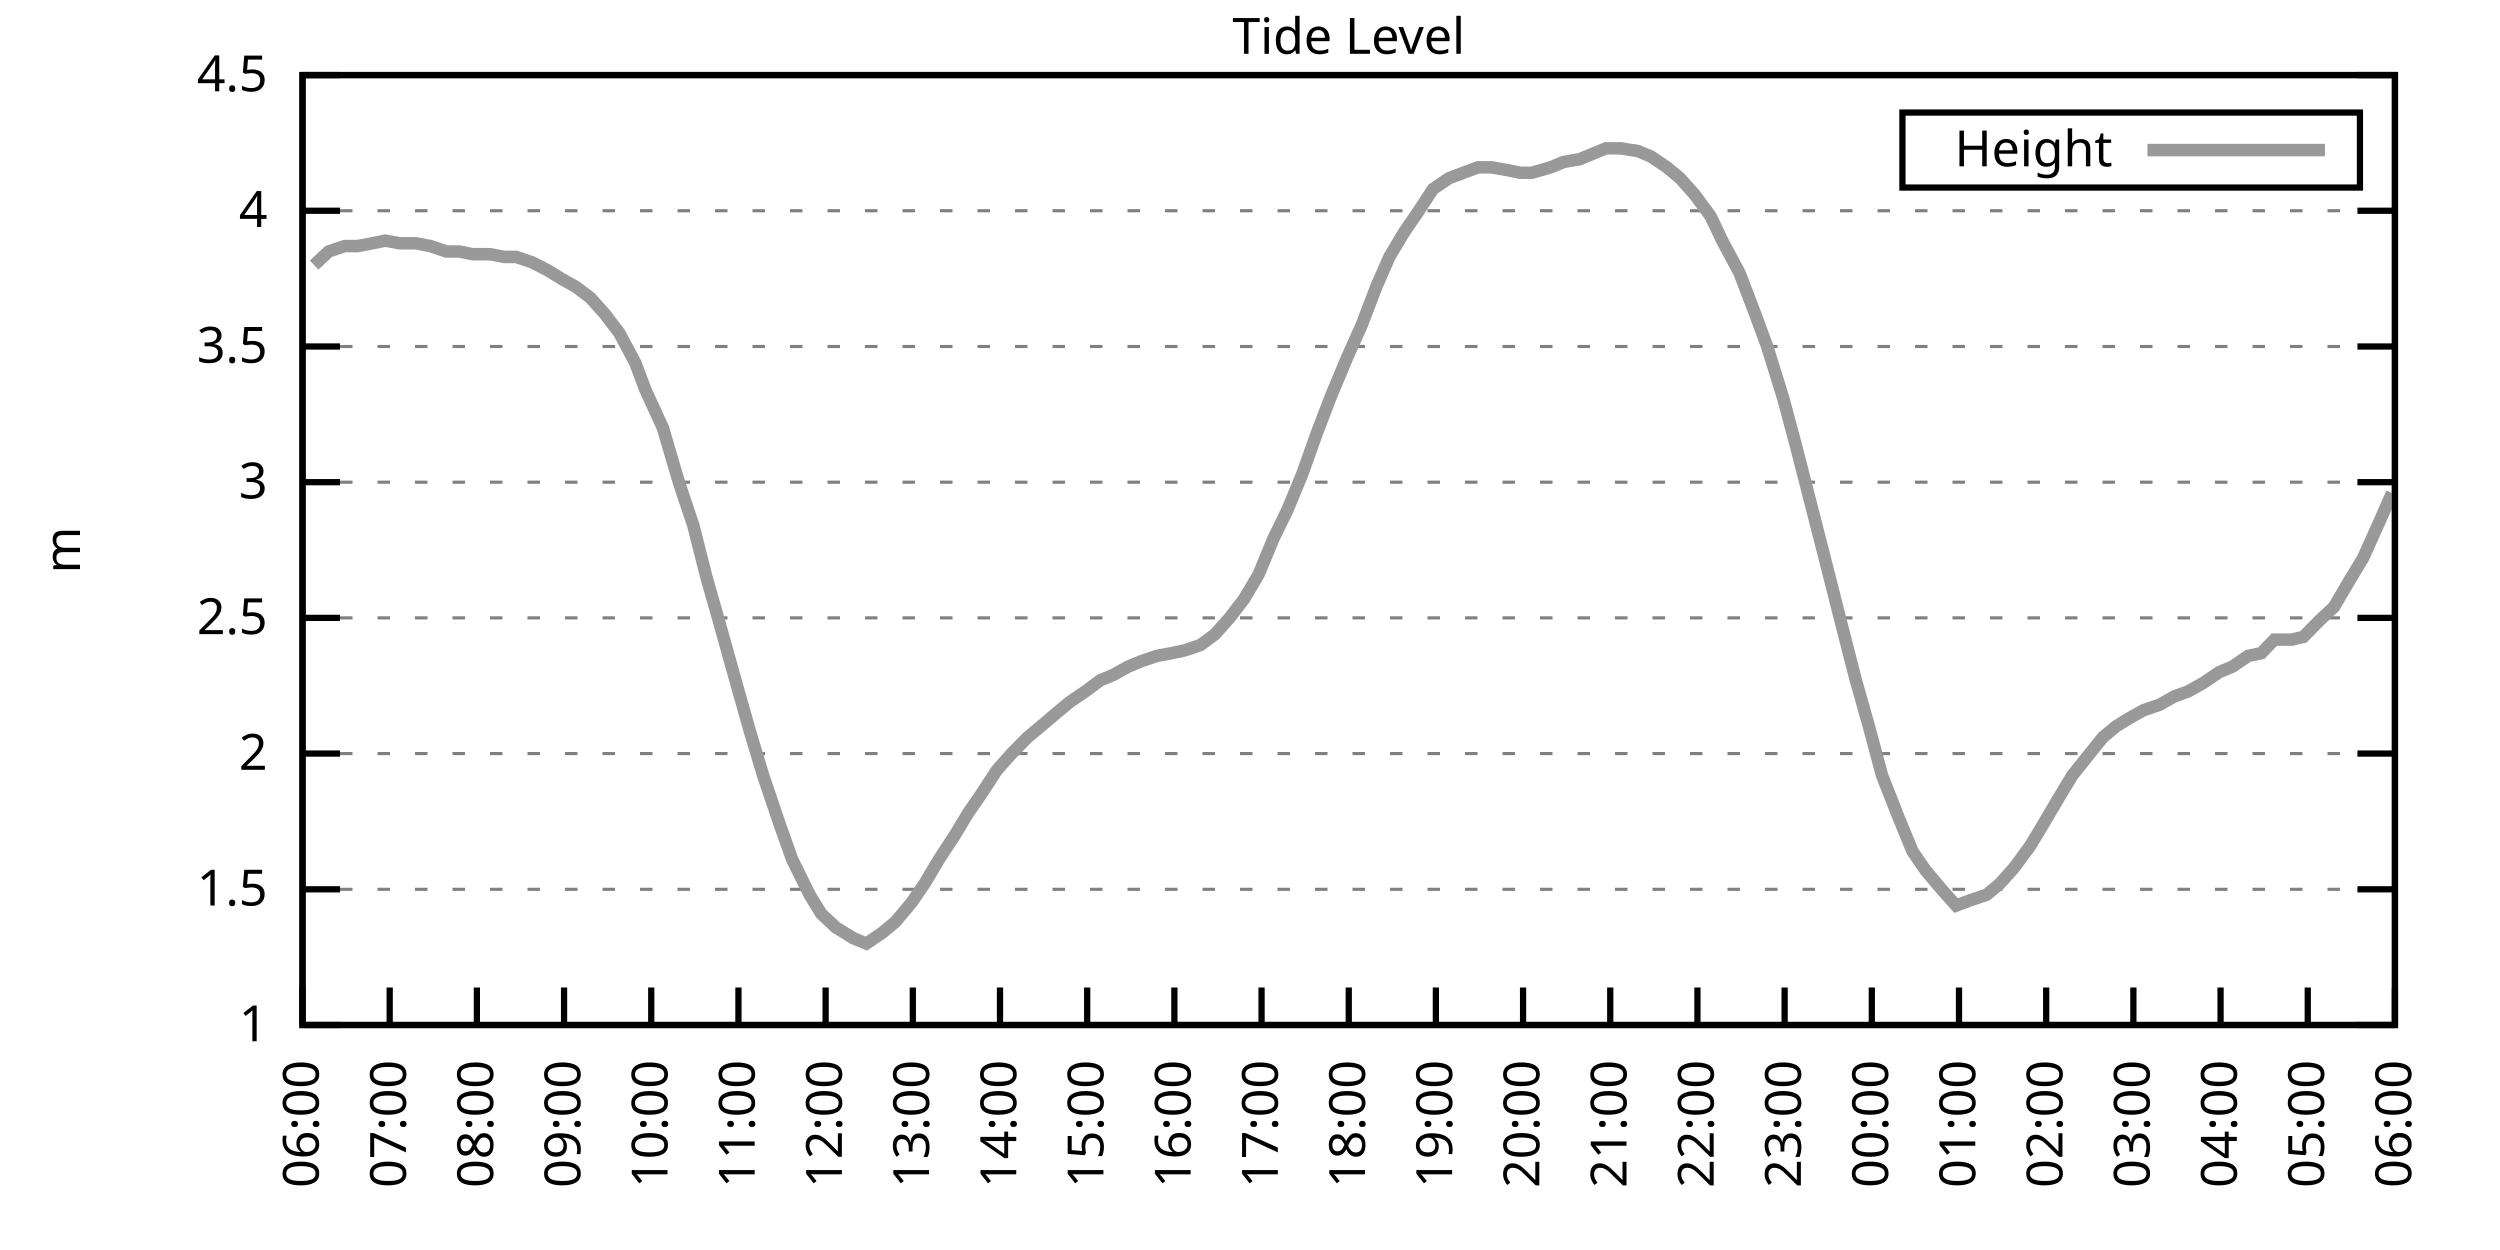
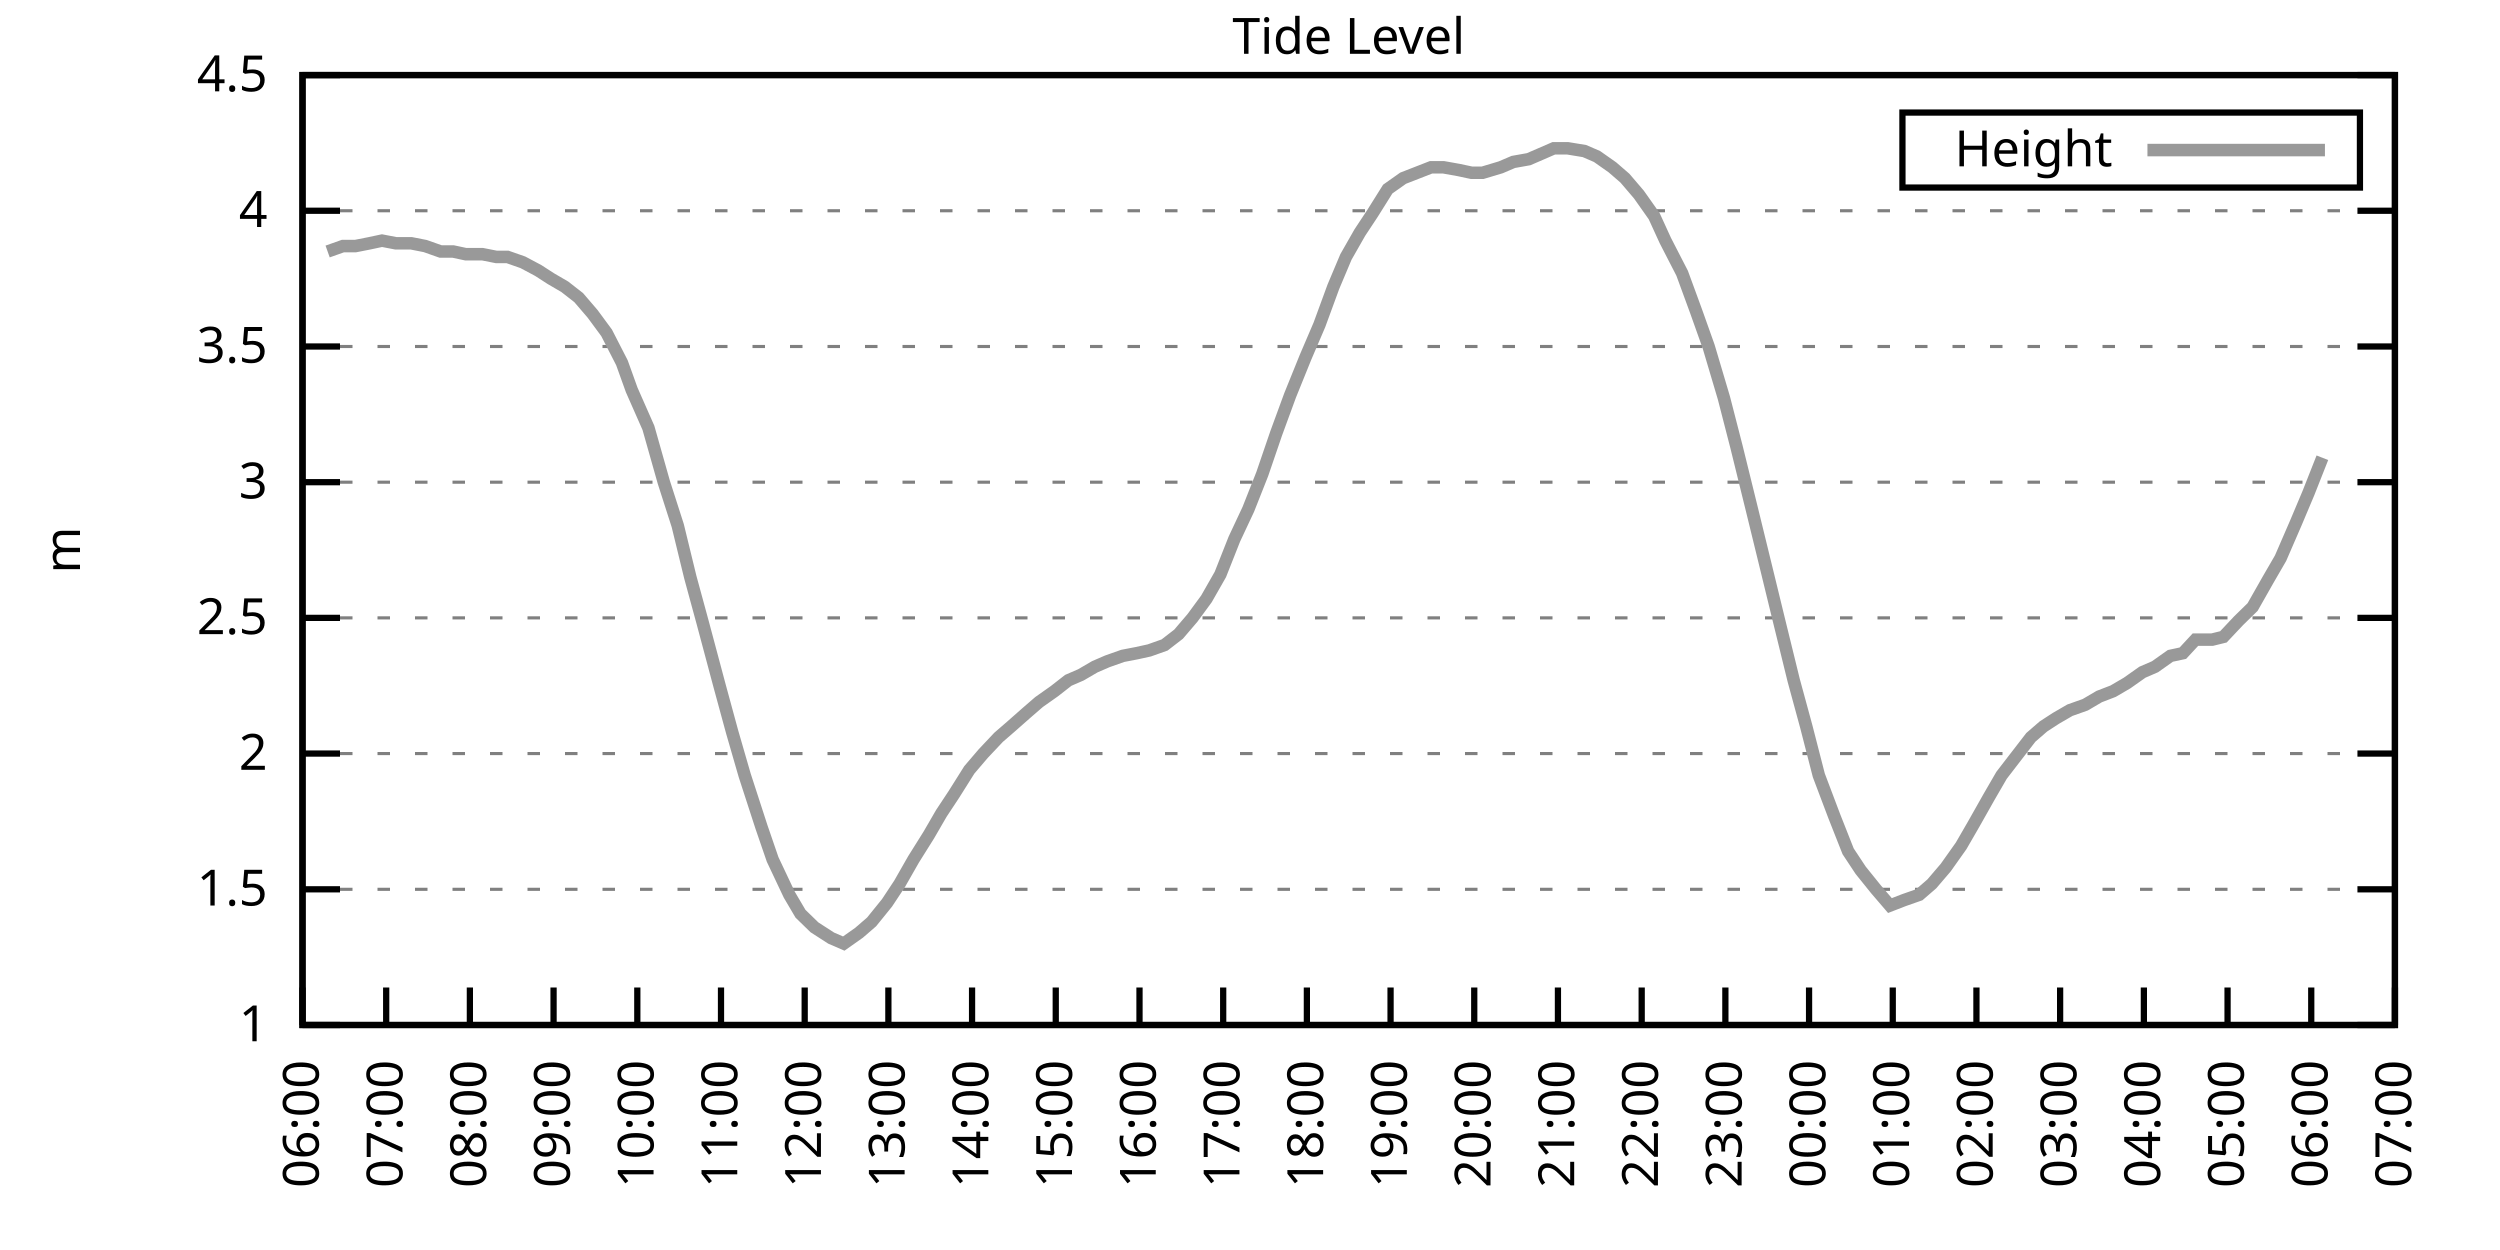
<svg xmlns="http://www.w3.org/2000/svg" xmlns:xlink="http://www.w3.org/1999/xlink" width="400" height="200" viewBox="0 0 400 200">
  <g id="gnuplot_canvas">
    <rect x="0" y="0" width="400" height="200" fill="none" />
    <defs>
      <circle id="gpDot" r="0.5" stroke-width="0.5" stroke="currentColor" />
      <path id="gpPt0" stroke-width="0.333" stroke="currentColor" d="M-1,0 h2 M0,-1 v2" />
      <path id="gpPt1" stroke-width="0.333" stroke="currentColor" d="M-1,-1 L1,1 M1,-1 L-1,1" />
      <path id="gpPt2" stroke-width="0.333" stroke="currentColor" d="M-1,0 L1,0 M0,-1 L0,1 M-1,-1 L1,1 M-1,1 L1,-1" />
      <rect id="gpPt3" stroke-width="0.333" stroke="currentColor" x="-1" y="-1" width="2" height="2" />
      <rect id="gpPt4" stroke-width="0.333" stroke="currentColor" fill="currentColor" x="-1" y="-1" width="2" height="2" />
      <circle id="gpPt5" stroke-width="0.333" stroke="currentColor" cx="0" cy="0" r="1" />
      <use xlink:href="#gpPt5" id="gpPt6" fill="currentColor" stroke="none" />
      <path id="gpPt7" stroke-width="0.333" stroke="currentColor" d="M0,-1.33 L-1.33,0.67 L1.33,0.67 z" />
      <use xlink:href="#gpPt7" id="gpPt8" fill="currentColor" stroke="none" />
      <use xlink:href="#gpPt7" id="gpPt9" stroke="currentColor" transform="rotate(180)" />
      <use xlink:href="#gpPt9" id="gpPt10" fill="currentColor" stroke="none" />
      <use xlink:href="#gpPt3" id="gpPt11" stroke="currentColor" transform="rotate(45)" />
      <use xlink:href="#gpPt11" id="gpPt12" fill="currentColor" stroke="none" />
      <path id="gpPt13" stroke-width="0.333" stroke="currentColor" d="M0,1.330 L1.265,0.411 L0.782,-1.067 L-0.782,-1.076 L-1.265,0.411 z" />
      <use xlink:href="#gpPt13" id="gpPt14" fill="currentColor" stroke="none" />
      <filter id="textbox" filterUnits="objectBoundingBox" x="0" y="0" height="1" width="1">
        <feFlood flood-color="white" flood-opacity="1" result="bgnd" />
        <feComposite in="SourceGraphic" in2="bgnd" operator="atop" />
      </filter>
      <filter id="greybox" filterUnits="objectBoundingBox" x="0" y="0" height="1" width="1">
        <feFlood flood-color="lightgrey" flood-opacity="1" result="grey" />
        <feComposite in="SourceGraphic" in2="grey" operator="atop" />
      </filter>
    </defs>
    <g fill="none" color="white" stroke="currentColor" stroke-width="1.00" stroke-linecap="butt" stroke-linejoin="miter">
</g>
    <g fill="none" color="black" stroke="currentColor" stroke-width="1.00" stroke-linecap="butt" stroke-linejoin="miter">
      <g stroke="none" shape-rendering="crispEdges">
        <polygon fill="rgb(255, 255, 255)" points="48.40,164.00 383.18,164.00 383.18,12.02 48.40,12.02 " />
      </g>
    </g>
    <g fill="none" color="black" stroke="currentColor" stroke-width="1.00" stroke-linecap="butt" stroke-linejoin="miter">
</g>
    <g fill="none" color="black" stroke="black" stroke-width="0.50" stroke-linecap="butt" stroke-linejoin="miter">
</g>
    <g fill="none" color="gray" stroke="currentColor" stroke-width="0.50" stroke-linecap="butt" stroke-linejoin="miter">
      <path stroke="gray" stroke-dasharray="2,4" class="gridline" d="M48.40,164.00 L383.19,164.00  " />
    </g>
    <g fill="none" color="gray" stroke="gray" stroke-width="1.00" stroke-linecap="butt" stroke-linejoin="miter">
</g>
    <g fill="none" color="black" stroke="currentColor" stroke-width="1.00" stroke-linecap="butt" stroke-linejoin="miter">
      <path stroke="black" d="M48.40,164.00 L54.40,164.00 M383.19,164.00 L377.19,164.00  " />
      <g transform="translate(42.80,166.60)" stroke="none" fill="black" font-family="Sans" font-size="8.00" text-anchor="end">
        <text>
          <tspan font-family="Sans"> 1</tspan>
        </text>
      </g>
    </g>
    <g fill="none" color="black" stroke="currentColor" stroke-width="1.00" stroke-linecap="butt" stroke-linejoin="miter">
</g>
    <g fill="none" color="black" stroke="black" stroke-width="0.50" stroke-linecap="butt" stroke-linejoin="miter">
</g>
    <g fill="none" color="gray" stroke="currentColor" stroke-width="0.50" stroke-linecap="butt" stroke-linejoin="miter">
      <path stroke="gray" stroke-dasharray="2,4" class="gridline" d="M48.40,142.29 L383.19,142.29  " />
    </g>
    <g fill="none" color="gray" stroke="gray" stroke-width="1.00" stroke-linecap="butt" stroke-linejoin="miter">
</g>
    <g fill="none" color="black" stroke="currentColor" stroke-width="1.00" stroke-linecap="butt" stroke-linejoin="miter">
      <path stroke="black" d="M48.40,142.29 L54.40,142.29 M383.19,142.29 L377.19,142.29  " />
      <g transform="translate(42.80,144.89)" stroke="none" fill="black" font-family="Sans" font-size="8.00" text-anchor="end">
        <text>
          <tspan font-family="Sans"> 1.5</tspan>
        </text>
      </g>
    </g>
    <g fill="none" color="black" stroke="currentColor" stroke-width="1.00" stroke-linecap="butt" stroke-linejoin="miter">
</g>
    <g fill="none" color="black" stroke="black" stroke-width="0.50" stroke-linecap="butt" stroke-linejoin="miter">
</g>
    <g fill="none" color="gray" stroke="currentColor" stroke-width="0.50" stroke-linecap="butt" stroke-linejoin="miter">
      <path stroke="gray" stroke-dasharray="2,4" class="gridline" d="M48.40,120.57 L383.19,120.57  " />
    </g>
    <g fill="none" color="gray" stroke="gray" stroke-width="1.00" stroke-linecap="butt" stroke-linejoin="miter">
</g>
    <g fill="none" color="black" stroke="currentColor" stroke-width="1.00" stroke-linecap="butt" stroke-linejoin="miter">
      <path stroke="black" d="M48.40,120.57 L54.40,120.57 M383.19,120.57 L377.19,120.57  " />
      <g transform="translate(42.80,123.17)" stroke="none" fill="black" font-family="Sans" font-size="8.00" text-anchor="end">
        <text>
          <tspan font-family="Sans"> 2</tspan>
        </text>
      </g>
    </g>
    <g fill="none" color="black" stroke="currentColor" stroke-width="1.00" stroke-linecap="butt" stroke-linejoin="miter">
</g>
    <g fill="none" color="black" stroke="black" stroke-width="0.50" stroke-linecap="butt" stroke-linejoin="miter">
</g>
    <g fill="none" color="gray" stroke="currentColor" stroke-width="0.50" stroke-linecap="butt" stroke-linejoin="miter">
      <path stroke="gray" stroke-dasharray="2,4" class="gridline" d="M48.40,98.86 L383.19,98.86  " />
    </g>
    <g fill="none" color="gray" stroke="gray" stroke-width="1.00" stroke-linecap="butt" stroke-linejoin="miter">
</g>
    <g fill="none" color="black" stroke="currentColor" stroke-width="1.00" stroke-linecap="butt" stroke-linejoin="miter">
      <path stroke="black" d="M48.40,98.86 L54.40,98.86 M383.19,98.86 L377.19,98.86  " />
      <g transform="translate(42.80,101.46)" stroke="none" fill="black" font-family="Sans" font-size="8.00" text-anchor="end">
        <text>
          <tspan font-family="Sans"> 2.5</tspan>
        </text>
      </g>
    </g>
    <g fill="none" color="black" stroke="currentColor" stroke-width="1.00" stroke-linecap="butt" stroke-linejoin="miter">
</g>
    <g fill="none" color="black" stroke="black" stroke-width="0.50" stroke-linecap="butt" stroke-linejoin="miter">
</g>
    <g fill="none" color="gray" stroke="currentColor" stroke-width="0.50" stroke-linecap="butt" stroke-linejoin="miter">
      <path stroke="gray" stroke-dasharray="2,4" class="gridline" d="M48.40,77.15 L383.19,77.15  " />
    </g>
    <g fill="none" color="gray" stroke="gray" stroke-width="1.00" stroke-linecap="butt" stroke-linejoin="miter">
</g>
    <g fill="none" color="black" stroke="currentColor" stroke-width="1.00" stroke-linecap="butt" stroke-linejoin="miter">
      <path stroke="black" d="M48.40,77.15 L54.40,77.15 M383.19,77.15 L377.19,77.15  " />
      <g transform="translate(42.80,79.75)" stroke="none" fill="black" font-family="Sans" font-size="8.00" text-anchor="end">
        <text>
          <tspan font-family="Sans"> 3</tspan>
        </text>
      </g>
    </g>
    <g fill="none" color="black" stroke="currentColor" stroke-width="1.00" stroke-linecap="butt" stroke-linejoin="miter">
</g>
    <g fill="none" color="black" stroke="black" stroke-width="0.50" stroke-linecap="butt" stroke-linejoin="miter">
</g>
    <g fill="none" color="gray" stroke="currentColor" stroke-width="0.50" stroke-linecap="butt" stroke-linejoin="miter">
      <path stroke="gray" stroke-dasharray="2,4" class="gridline" d="M48.40,55.44 L383.19,55.44  " />
    </g>
    <g fill="none" color="gray" stroke="gray" stroke-width="1.00" stroke-linecap="butt" stroke-linejoin="miter">
</g>
    <g fill="none" color="black" stroke="currentColor" stroke-width="1.00" stroke-linecap="butt" stroke-linejoin="miter">
      <path stroke="black" d="M48.40,55.44 L54.40,55.44 M383.19,55.44 L377.19,55.44  " />
      <g transform="translate(42.80,58.04)" stroke="none" fill="black" font-family="Sans" font-size="8.00" text-anchor="end">
        <text>
          <tspan font-family="Sans"> 3.5</tspan>
        </text>
      </g>
    </g>
    <g fill="none" color="black" stroke="currentColor" stroke-width="1.00" stroke-linecap="butt" stroke-linejoin="miter">
</g>
    <g fill="none" color="black" stroke="black" stroke-width="0.50" stroke-linecap="butt" stroke-linejoin="miter">
</g>
    <g fill="none" color="gray" stroke="currentColor" stroke-width="0.50" stroke-linecap="butt" stroke-linejoin="miter">
      <path stroke="gray" stroke-dasharray="2,4" class="gridline" d="M48.40,33.72 L383.19,33.72  " />
    </g>
    <g fill="none" color="gray" stroke="gray" stroke-width="1.00" stroke-linecap="butt" stroke-linejoin="miter">
</g>
    <g fill="none" color="black" stroke="currentColor" stroke-width="1.00" stroke-linecap="butt" stroke-linejoin="miter">
      <path stroke="black" d="M48.40,33.72 L54.40,33.72 M383.19,33.72 L377.19,33.72  " />
      <g transform="translate(42.80,36.32)" stroke="none" fill="black" font-family="Sans" font-size="8.00" text-anchor="end">
        <text>
          <tspan font-family="Sans"> 4</tspan>
        </text>
      </g>
    </g>
    <g fill="none" color="black" stroke="currentColor" stroke-width="1.00" stroke-linecap="butt" stroke-linejoin="miter">
</g>
    <g fill="none" color="black" stroke="black" stroke-width="0.50" stroke-linecap="butt" stroke-linejoin="miter">
</g>
    <g fill="none" color="gray" stroke="currentColor" stroke-width="0.50" stroke-linecap="butt" stroke-linejoin="miter">
      <path stroke="gray" stroke-dasharray="2,4" class="gridline" d="M48.40,12.01 L383.19,12.01  " />
    </g>
    <g fill="none" color="gray" stroke="gray" stroke-width="1.00" stroke-linecap="butt" stroke-linejoin="miter">
</g>
    <g fill="none" color="black" stroke="currentColor" stroke-width="1.00" stroke-linecap="butt" stroke-linejoin="miter">
      <path stroke="black" d="M48.40,12.01 L54.40,12.01 M383.19,12.01 L377.19,12.01  " />
      <g transform="translate(42.80,14.61)" stroke="none" fill="black" font-family="Sans" font-size="8.00" text-anchor="end">
        <text>
          <tspan font-family="Sans"> 4.5</tspan>
        </text>
      </g>
    </g>
    <g fill="none" color="black" stroke="currentColor" stroke-width="1.00" stroke-linecap="butt" stroke-linejoin="miter">
      <path stroke="black" d="M48.40,164.00 L48.40,158.00  " />
      <g transform="translate(51.00,169.60) rotate(270.00)" stroke="none" fill="black" font-family="Sans" font-size="8.00" text-anchor="end">
        <text>
          <tspan font-family="Sans">06:00</tspan>
        </text>
      </g>
    </g>
    <g fill="none" color="black" stroke="currentColor" stroke-width="1.00" stroke-linecap="butt" stroke-linejoin="miter">
-       <path stroke="black" d="M62.35,164.00 L62.35,158.00  " />
-       <g transform="translate(64.95,169.60) rotate(270.00)" stroke="none" fill="black" font-family="Sans" font-size="8.00" text-anchor="end">
+       <path stroke="black" d="M61.79,164.00 L61.79,158.00  " />
+       <g transform="translate(64.39,169.60) rotate(270.00)" stroke="none" fill="black" font-family="Sans" font-size="8.00" text-anchor="end">
        <text>
          <tspan font-family="Sans">07:00</tspan>
        </text>
      </g>
    </g>
    <g fill="none" color="black" stroke="currentColor" stroke-width="1.00" stroke-linecap="butt" stroke-linejoin="miter">
-       <path stroke="black" d="M76.30,164.00 L76.30,158.00  " />
-       <g transform="translate(78.90,169.60) rotate(270.00)" stroke="none" fill="black" font-family="Sans" font-size="8.00" text-anchor="end">
+       <path stroke="black" d="M75.18,164.00 L75.18,158.00  " />
+       <g transform="translate(77.78,169.60) rotate(270.00)" stroke="none" fill="black" font-family="Sans" font-size="8.00" text-anchor="end">
        <text>
          <tspan font-family="Sans">08:00</tspan>
        </text>
      </g>
    </g>
    <g fill="none" color="black" stroke="currentColor" stroke-width="1.00" stroke-linecap="butt" stroke-linejoin="miter">
-       <path stroke="black" d="M90.25,164.00 L90.25,158.00  " />
-       <g transform="translate(92.85,169.60) rotate(270.00)" stroke="none" fill="black" font-family="Sans" font-size="8.00" text-anchor="end">
+       <path stroke="black" d="M88.57,164.00 L88.57,158.00  " />
+       <g transform="translate(91.17,169.60) rotate(270.00)" stroke="none" fill="black" font-family="Sans" font-size="8.00" text-anchor="end">
        <text>
          <tspan font-family="Sans">09:00</tspan>
        </text>
      </g>
    </g>
    <g fill="none" color="black" stroke="currentColor" stroke-width="1.00" stroke-linecap="butt" stroke-linejoin="miter">
-       <path stroke="black" d="M104.20,164.00 L104.20,158.00  " />
-       <g transform="translate(106.80,169.60) rotate(270.00)" stroke="none" fill="black" font-family="Sans" font-size="8.00" text-anchor="end">
+       <path stroke="black" d="M101.97,164.00 L101.97,158.00  " />
+       <g transform="translate(104.57,169.60) rotate(270.00)" stroke="none" fill="black" font-family="Sans" font-size="8.00" text-anchor="end">
        <text>
          <tspan font-family="Sans">10:00</tspan>
        </text>
      </g>
    </g>
    <g fill="none" color="black" stroke="currentColor" stroke-width="1.00" stroke-linecap="butt" stroke-linejoin="miter">
-       <path stroke="black" d="M118.15,164.00 L118.15,158.00  " />
-       <g transform="translate(120.75,169.60) rotate(270.00)" stroke="none" fill="black" font-family="Sans" font-size="8.00" text-anchor="end">
+       <path stroke="black" d="M115.36,164.00 L115.36,158.00  " />
+       <g transform="translate(117.96,169.60) rotate(270.00)" stroke="none" fill="black" font-family="Sans" font-size="8.00" text-anchor="end">
        <text>
          <tspan font-family="Sans">11:00</tspan>
        </text>
      </g>
    </g>
    <g fill="none" color="black" stroke="currentColor" stroke-width="1.00" stroke-linecap="butt" stroke-linejoin="miter">
-       <path stroke="black" d="M132.10,164.00 L132.10,158.00  " />
-       <g transform="translate(134.70,169.60) rotate(270.00)" stroke="none" fill="black" font-family="Sans" font-size="8.00" text-anchor="end">
+       <path stroke="black" d="M128.75,164.00 L128.75,158.00  " />
+       <g transform="translate(131.35,169.60) rotate(270.00)" stroke="none" fill="black" font-family="Sans" font-size="8.00" text-anchor="end">
        <text>
          <tspan font-family="Sans">12:00</tspan>
        </text>
      </g>
    </g>
    <g fill="none" color="black" stroke="currentColor" stroke-width="1.00" stroke-linecap="butt" stroke-linejoin="miter">
-       <path stroke="black" d="M146.05,164.00 L146.05,158.00  " />
-       <g transform="translate(148.65,169.60) rotate(270.00)" stroke="none" fill="black" font-family="Sans" font-size="8.00" text-anchor="end">
+       <path stroke="black" d="M142.14,164.00 L142.14,158.00  " />
+       <g transform="translate(144.74,169.60) rotate(270.00)" stroke="none" fill="black" font-family="Sans" font-size="8.00" text-anchor="end">
        <text>
          <tspan font-family="Sans">13:00</tspan>
        </text>
      </g>
    </g>
    <g fill="none" color="black" stroke="currentColor" stroke-width="1.00" stroke-linecap="butt" stroke-linejoin="miter">
-       <path stroke="black" d="M160.00,164.00 L160.00,158.00  " />
-       <g transform="translate(162.60,169.60) rotate(270.00)" stroke="none" fill="black" font-family="Sans" font-size="8.00" text-anchor="end">
+       <path stroke="black" d="M155.53,164.00 L155.53,158.00  " />
+       <g transform="translate(158.13,169.60) rotate(270.00)" stroke="none" fill="black" font-family="Sans" font-size="8.00" text-anchor="end">
        <text>
          <tspan font-family="Sans">14:00</tspan>
        </text>
      </g>
    </g>
    <g fill="none" color="black" stroke="currentColor" stroke-width="1.00" stroke-linecap="butt" stroke-linejoin="miter">
-       <path stroke="black" d="M173.95,164.00 L173.95,158.00  " />
-       <g transform="translate(176.55,169.60) rotate(270.00)" stroke="none" fill="black" font-family="Sans" font-size="8.00" text-anchor="end">
+       <path stroke="black" d="M168.92,164.00 L168.92,158.00  " />
+       <g transform="translate(171.52,169.60) rotate(270.00)" stroke="none" fill="black" font-family="Sans" font-size="8.00" text-anchor="end">
        <text>
          <tspan font-family="Sans">15:00</tspan>
        </text>
      </g>
    </g>
    <g fill="none" color="black" stroke="currentColor" stroke-width="1.00" stroke-linecap="butt" stroke-linejoin="miter">
-       <path stroke="black" d="M187.90,164.00 L187.90,158.00  " />
-       <g transform="translate(190.50,169.60) rotate(270.00)" stroke="none" fill="black" font-family="Sans" font-size="8.00" text-anchor="end">
+       <path stroke="black" d="M182.32,164.00 L182.32,158.00  " />
+       <g transform="translate(184.92,169.60) rotate(270.00)" stroke="none" fill="black" font-family="Sans" font-size="8.00" text-anchor="end">
        <text>
          <tspan font-family="Sans">16:00</tspan>
        </text>
      </g>
    </g>
    <g fill="none" color="black" stroke="currentColor" stroke-width="1.00" stroke-linecap="butt" stroke-linejoin="miter">
-       <path stroke="black" d="M201.85,164.00 L201.85,158.00  " />
-       <g transform="translate(204.45,169.60) rotate(270.00)" stroke="none" fill="black" font-family="Sans" font-size="8.00" text-anchor="end">
+       <path stroke="black" d="M195.71,164.00 L195.71,158.00  " />
+       <g transform="translate(198.31,169.60) rotate(270.00)" stroke="none" fill="black" font-family="Sans" font-size="8.00" text-anchor="end">
        <text>
          <tspan font-family="Sans">17:00</tspan>
        </text>
      </g>
    </g>
    <g fill="none" color="black" stroke="currentColor" stroke-width="1.00" stroke-linecap="butt" stroke-linejoin="miter">
-       <path stroke="black" d="M215.80,164.00 L215.80,158.00  " />
-       <g transform="translate(218.40,169.60) rotate(270.00)" stroke="none" fill="black" font-family="Sans" font-size="8.00" text-anchor="end">
+       <path stroke="black" d="M209.10,164.00 L209.10,158.00  " />
+       <g transform="translate(211.70,169.60) rotate(270.00)" stroke="none" fill="black" font-family="Sans" font-size="8.00" text-anchor="end">
        <text>
          <tspan font-family="Sans">18:00</tspan>
        </text>
      </g>
    </g>
    <g fill="none" color="black" stroke="currentColor" stroke-width="1.00" stroke-linecap="butt" stroke-linejoin="miter">
-       <path stroke="black" d="M229.74,164.00 L229.74,158.00  " />
-       <g transform="translate(232.34,169.60) rotate(270.00)" stroke="none" fill="black" font-family="Sans" font-size="8.00" text-anchor="end">
+       <path stroke="black" d="M222.49,164.00 L222.49,158.00  " />
+       <g transform="translate(225.09,169.60) rotate(270.00)" stroke="none" fill="black" font-family="Sans" font-size="8.00" text-anchor="end">
        <text>
          <tspan font-family="Sans">19:00</tspan>
        </text>
      </g>
    </g>
    <g fill="none" color="black" stroke="currentColor" stroke-width="1.00" stroke-linecap="butt" stroke-linejoin="miter">
-       <path stroke="black" d="M243.69,164.00 L243.69,158.00  " />
-       <g transform="translate(246.29,169.60) rotate(270.00)" stroke="none" fill="black" font-family="Sans" font-size="8.00" text-anchor="end">
+       <path stroke="black" d="M235.88,164.00 L235.88,158.00  " />
+       <g transform="translate(238.48,169.60) rotate(270.00)" stroke="none" fill="black" font-family="Sans" font-size="8.00" text-anchor="end">
        <text>
          <tspan font-family="Sans">20:00</tspan>
        </text>
      </g>
    </g>
    <g fill="none" color="black" stroke="currentColor" stroke-width="1.00" stroke-linecap="butt" stroke-linejoin="miter">
-       <path stroke="black" d="M257.64,164.00 L257.64,158.00  " />
-       <g transform="translate(260.24,169.60) rotate(270.00)" stroke="none" fill="black" font-family="Sans" font-size="8.00" text-anchor="end">
+       <path stroke="black" d="M249.27,164.00 L249.27,158.00  " />
+       <g transform="translate(251.87,169.60) rotate(270.00)" stroke="none" fill="black" font-family="Sans" font-size="8.00" text-anchor="end">
        <text>
          <tspan font-family="Sans">21:00</tspan>
        </text>
      </g>
    </g>
    <g fill="none" color="black" stroke="currentColor" stroke-width="1.00" stroke-linecap="butt" stroke-linejoin="miter">
-       <path stroke="black" d="M271.59,164.00 L271.59,158.00  " />
-       <g transform="translate(274.19,169.60) rotate(270.00)" stroke="none" fill="black" font-family="Sans" font-size="8.00" text-anchor="end">
+       <path stroke="black" d="M262.67,164.00 L262.67,158.00  " />
+       <g transform="translate(265.27,169.60) rotate(270.00)" stroke="none" fill="black" font-family="Sans" font-size="8.00" text-anchor="end">
        <text>
          <tspan font-family="Sans">22:00</tspan>
        </text>
      </g>
    </g>
    <g fill="none" color="black" stroke="currentColor" stroke-width="1.00" stroke-linecap="butt" stroke-linejoin="miter">
-       <path stroke="black" d="M285.54,164.00 L285.54,158.00  " />
-       <g transform="translate(288.14,169.60) rotate(270.00)" stroke="none" fill="black" font-family="Sans" font-size="8.00" text-anchor="end">
+       <path stroke="black" d="M276.06,164.00 L276.06,158.00  " />
+       <g transform="translate(278.66,169.60) rotate(270.00)" stroke="none" fill="black" font-family="Sans" font-size="8.00" text-anchor="end">
        <text>
          <tspan font-family="Sans">23:00</tspan>
        </text>
      </g>
    </g>
    <g fill="none" color="black" stroke="currentColor" stroke-width="1.00" stroke-linecap="butt" stroke-linejoin="miter">
-       <path stroke="black" d="M299.49,164.00 L299.49,158.00  " />
-       <g transform="translate(302.09,169.60) rotate(270.00)" stroke="none" fill="black" font-family="Sans" font-size="8.00" text-anchor="end">
+       <path stroke="black" d="M289.45,164.00 L289.45,158.00  " />
+       <g transform="translate(292.05,169.60) rotate(270.00)" stroke="none" fill="black" font-family="Sans" font-size="8.00" text-anchor="end">
        <text>
          <tspan font-family="Sans">00:00</tspan>
        </text>
      </g>
    </g>
    <g fill="none" color="black" stroke="currentColor" stroke-width="1.00" stroke-linecap="butt" stroke-linejoin="miter">
-       <path stroke="black" d="M313.44,164.00 L313.44,158.00  " />
-       <g transform="translate(316.04,169.60) rotate(270.00)" stroke="none" fill="black" font-family="Sans" font-size="8.00" text-anchor="end">
+       <path stroke="black" d="M302.84,164.00 L302.84,158.00  " />
+       <g transform="translate(305.44,169.60) rotate(270.00)" stroke="none" fill="black" font-family="Sans" font-size="8.00" text-anchor="end">
        <text>
          <tspan font-family="Sans">01:00</tspan>
        </text>
      </g>
    </g>
    <g fill="none" color="black" stroke="currentColor" stroke-width="1.00" stroke-linecap="butt" stroke-linejoin="miter">
-       <path stroke="black" d="M327.39,164.00 L327.39,158.00  " />
-       <g transform="translate(329.99,169.60) rotate(270.00)" stroke="none" fill="black" font-family="Sans" font-size="8.00" text-anchor="end">
+       <path stroke="black" d="M316.23,164.00 L316.23,158.00  " />
+       <g transform="translate(318.83,169.60) rotate(270.00)" stroke="none" fill="black" font-family="Sans" font-size="8.00" text-anchor="end">
        <text>
          <tspan font-family="Sans">02:00</tspan>
        </text>
      </g>
    </g>
    <g fill="none" color="black" stroke="currentColor" stroke-width="1.00" stroke-linecap="butt" stroke-linejoin="miter">
-       <path stroke="black" d="M341.34,164.00 L341.34,158.00  " />
-       <g transform="translate(343.94,169.60) rotate(270.00)" stroke="none" fill="black" font-family="Sans" font-size="8.00" text-anchor="end">
+       <path stroke="black" d="M329.62,164.00 L329.62,158.00  " />
+       <g transform="translate(332.22,169.60) rotate(270.00)" stroke="none" fill="black" font-family="Sans" font-size="8.00" text-anchor="end">
        <text>
          <tspan font-family="Sans">03:00</tspan>
        </text>
      </g>
    </g>
    <g fill="none" color="black" stroke="currentColor" stroke-width="1.00" stroke-linecap="butt" stroke-linejoin="miter">
-       <path stroke="black" d="M355.29,164.00 L355.29,158.00  " />
-       <g transform="translate(357.89,169.60) rotate(270.00)" stroke="none" fill="black" font-family="Sans" font-size="8.00" text-anchor="end">
+       <path stroke="black" d="M343.02,164.00 L343.02,158.00  " />
+       <g transform="translate(345.62,169.60) rotate(270.00)" stroke="none" fill="black" font-family="Sans" font-size="8.00" text-anchor="end">
        <text>
          <tspan font-family="Sans">04:00</tspan>
        </text>
      </g>
    </g>
    <g fill="none" color="black" stroke="currentColor" stroke-width="1.00" stroke-linecap="butt" stroke-linejoin="miter">
-       <path stroke="black" d="M369.24,164.00 L369.24,158.00  " />
-       <g transform="translate(371.84,169.60) rotate(270.00)" stroke="none" fill="black" font-family="Sans" font-size="8.00" text-anchor="end">
+       <path stroke="black" d="M356.41,164.00 L356.41,158.00  " />
+       <g transform="translate(359.01,169.60) rotate(270.00)" stroke="none" fill="black" font-family="Sans" font-size="8.00" text-anchor="end">
        <text>
          <tspan font-family="Sans">05:00</tspan>
+         </text>
+       </g>
+     </g>
+     <g fill="none" color="black" stroke="currentColor" stroke-width="1.00" stroke-linecap="butt" stroke-linejoin="miter">
+       <path stroke="black" d="M369.80,164.00 L369.80,158.00  " />
+       <g transform="translate(372.40,169.60) rotate(270.00)" stroke="none" fill="black" font-family="Sans" font-size="8.00" text-anchor="end">
+         <text>
+           <tspan font-family="Sans">06:00</tspan>
        </text>
      </g>
    </g>
    <g fill="none" color="black" stroke="currentColor" stroke-width="1.00" stroke-linecap="butt" stroke-linejoin="miter">
      <path stroke="black" d="M383.19,164.00 L383.19,158.00  " />
      <g transform="translate(385.79,169.60) rotate(270.00)" stroke="none" fill="black" font-family="Sans" font-size="8.00" text-anchor="end">
        <text>
-           <tspan font-family="Sans">06:00</tspan>
+           <tspan font-family="Sans">07:00</tspan>
        </text>
      </g>
    </g>
    <g fill="none" color="black" stroke="currentColor" stroke-width="1.00" stroke-linecap="butt" stroke-linejoin="miter">
</g>
    <g fill="none" color="black" stroke="currentColor" stroke-width="1.00" stroke-linecap="butt" stroke-linejoin="miter">
      <path stroke="black" d="M48.40,12.01 L48.40,164.00 L383.19,164.00 L383.19,12.01 L48.40,12.01 Z  " />
    </g>
    <g fill="none" color="black" stroke="currentColor" stroke-width="1.00" stroke-linecap="butt" stroke-linejoin="miter">
</g>
    <g fill="none" color="black" stroke="currentColor" stroke-width="1.00" stroke-linecap="butt" stroke-linejoin="miter">
      <path stroke="black" d="M304.39,30.01 L304.39,18.01 L377.59,18.01 L377.59,30.01 L304.39,30.01 Z  " />
    </g>
    <g id="Tide_level_plot_1">
      <g fill="none" color="white" stroke="black" stroke-width="2.00" stroke-linecap="butt" stroke-linejoin="miter">
</g>
      <g fill="none" color="black" stroke="currentColor" stroke-width="2.00" stroke-linecap="butt" stroke-linejoin="miter">
        <g transform="translate(337.99,26.61)" stroke="none" fill="black" font-family="Sans" font-size="8.00" text-anchor="end">
          <text>
            <tspan font-family="Sans">Height</tspan>
          </text>
        </g>
      </g>
      <g fill="none" color="black" stroke="currentColor" stroke-width="2.00" stroke-linecap="butt" stroke-linejoin="miter">
-         <path stroke="rgb(153, 153, 153)" d="M343.59,24.01 L371.99,24.01 M50.26,42.41 L52.58,40.24 L55.14,39.37 L57.23,39.37 L59.56,38.93 L61.65,38.50   L63.98,38.93 L66.53,38.93 L68.86,39.37 L71.42,40.24 L73.51,40.24 L75.60,40.67 L78.39,40.67 L80.72,41.11   L82.58,41.11 L85.13,41.97 L87.69,43.28 L89.78,44.58 L92.11,45.88 L94.43,47.62 L96.76,50.22 L99.08,53.26   L101.64,58.04 L103.27,62.38 L106.06,68.46 L108.62,77.15 L110.94,84.10 L113.03,92.35 L115.13,99.73 L117.92,109.72   L120.01,117.10 L122.10,124.05 L124.89,132.30 L126.75,137.51 L129.54,143.16 L131.40,146.20 L133.72,148.37 L136.51,150.10   L138.61,150.97 L141.16,149.24 L143.26,147.50 L145.81,144.46 L147.91,141.42 L150.23,137.51 L152.79,133.60 L154.88,130.13   L156.97,127.09 L159.53,123.18 L161.86,120.57 L164.41,117.97 L166.51,116.23 L169.06,114.06 L171.16,112.32 L173.71,110.59   L176.04,108.85 L178.13,107.98 L180.46,106.68 L182.55,105.81 L185.11,104.94 L187.43,104.51 L189.52,104.07 L192.08,103.20   L194.41,101.47 L196.73,98.86 L199.06,95.82 L201.38,91.91 L203.71,86.27 L206.03,81.49 L208.36,75.85 L210.68,69.33   L213.01,63.25 L215.56,57.17 L217.89,51.96 L220.21,45.88 L222.30,41.11 L224.63,37.20 L226.72,34.16 L229.28,30.25   L231.84,28.51 L234.16,27.64 L236.49,26.77 L238.58,26.77 L241.14,27.21 L243.23,27.64 L245.09,27.64 L248.11,26.77   L250.20,25.91 L252.76,25.47 L254.85,24.60 L256.95,23.73 L259.27,23.73 L262.06,24.17 L264.15,25.04 L266.71,26.77   L268.80,28.51 L271.13,31.12 L273.69,34.59 L275.55,38.50 L278.34,43.71 L280.66,49.79 L282.75,55.44 L285.31,63.69   L287.40,71.50 L289.96,81.49 L292.29,90.61 L294.38,98.86 L296.94,108.85 L299.03,116.23 L301.12,124.05 L303.68,130.56   L306.00,136.21 L308.09,139.25 L310.65,142.29 L312.98,144.89 L315.30,144.02 L317.86,143.16 L319.95,141.42 L322.28,138.81   L324.83,135.34 L326.93,131.86 L329.48,127.52 L331.58,124.05 L333.67,121.44 L336.46,117.97 L338.55,116.23 L340.64,114.93   L342.97,113.63 L345.53,112.76 L347.85,111.45 L350.18,110.59 L352.50,109.28 L355.06,107.55 L357.15,106.68 L359.71,104.94   L361.80,104.51 L363.89,102.34 L366.68,102.34 L368.54,101.90 L371.10,99.30 L373.43,97.12 L375.98,92.78 L378.08,89.31   L380.63,83.66 L382.73,78.89  " />
+         <path stroke="rgb(153, 153, 153)" d="M343.59,24.01 L371.99,24.01 M52.42,40.24 L54.87,39.37 L56.88,39.37 L59.11,38.93 L61.12,38.50 L63.35,38.93   L65.81,38.93 L68.04,39.37 L70.50,40.24 L72.50,40.24 L74.51,40.67 L77.19,40.67 L79.42,41.11 L81.21,41.11   L83.66,41.97 L86.12,43.28 L88.13,44.58 L90.36,45.88 L92.59,47.62 L94.82,50.22 L97.06,53.26 L99.51,58.04   L101.07,62.38 L103.75,68.46 L106.21,77.15 L108.44,84.10 L110.45,92.35 L112.46,99.73 L115.13,109.72 L117.14,117.10   L119.15,124.05 L121.83,132.30 L123.62,137.51 L126.29,143.16 L128.08,146.20 L130.31,148.37 L132.99,150.10 L135.00,150.97   L137.45,149.24 L139.46,147.50 L141.92,144.46 L143.93,141.42 L146.16,137.51 L148.61,133.60 L150.62,130.13 L152.63,127.09   L155.09,123.18 L157.32,120.57 L159.77,117.97 L161.78,116.23 L164.24,114.06 L166.25,112.32 L168.70,110.59 L170.93,108.85   L172.94,107.98 L175.17,106.68 L177.18,105.81 L179.64,104.94 L181.87,104.51 L183.88,104.07 L186.33,103.20 L188.57,101.47   L190.80,98.86 L193.03,95.82 L195.26,91.91 L197.49,86.27 L199.73,81.49 L201.96,75.85 L204.19,69.33 L206.42,63.25   L208.88,57.17 L211.11,51.96 L213.34,45.88 L215.35,41.11 L217.58,37.20 L219.59,34.16 L222.04,30.25 L224.50,28.51   L226.73,27.64 L228.96,26.77 L230.97,26.77 L233.43,27.21 L235.44,27.64 L237.22,27.64 L240.12,26.77 L242.13,25.91   L244.59,25.47 L246.60,24.60 L248.60,23.73 L250.84,23.73 L253.51,24.17 L255.52,25.04 L257.98,26.77 L259.99,28.51   L262.22,31.12 L264.67,34.59 L266.46,38.50 L269.14,43.71 L271.37,49.79 L273.38,55.44 L275.83,63.69 L277.84,71.50   L280.30,81.49 L282.53,90.61 L284.54,98.86 L286.99,108.85 L289.00,116.23 L291.01,124.05 L293.47,130.56 L295.70,136.21   L297.71,139.25 L300.16,142.29 L302.39,144.89 L304.63,144.02 L307.08,143.16 L309.09,141.42 L311.32,138.81 L313.78,135.34   L315.79,131.86 L318.24,127.52 L320.25,124.05 L322.26,121.44 L324.94,117.97 L326.95,116.23 L328.95,114.93 L331.19,113.63   L333.64,112.76 L335.87,111.45 L338.10,110.59 L340.34,109.28 L342.79,107.55 L344.80,106.68 L347.26,104.94 L349.26,104.51   L351.27,102.34 L353.95,102.34 L355.74,101.90 L358.19,99.30 L360.42,97.12 L362.88,92.78 L364.89,89.31 L367.34,83.66   L369.35,78.89 L371.58,73.24  " />
      </g>
    </g>
    <g fill="none" color="black" stroke="currentColor" stroke-width="2.00" stroke-linecap="butt" stroke-linejoin="miter">
</g>
    <g fill="none" color="black" stroke="black" stroke-width="1.00" stroke-linecap="butt" stroke-linejoin="miter">
</g>
    <g fill="none" color="black" stroke="currentColor" stroke-width="1.00" stroke-linecap="butt" stroke-linejoin="miter">
      <path stroke="black" d="M48.40,12.01 L48.40,164.00 L383.19,164.00 L383.19,12.01 L48.40,12.01 Z  " />
      <g transform="translate(12.80,88.01) rotate(270.00)" stroke="none" fill="black" font-family="Sans" font-size="8.00" text-anchor="middle">
        <text>
          <tspan font-family="Sans">m</tspan>
        </text>
      </g>
    </g>
    <g fill="none" color="black" stroke="currentColor" stroke-width="1.00" stroke-linecap="butt" stroke-linejoin="miter">
</g>
    <g fill="none" color="black" stroke="currentColor" stroke-width="1.00" stroke-linecap="butt" stroke-linejoin="miter">
      <g transform="translate(215.79,8.61)" stroke="none" fill="black" font-family="Sans" font-size="8.00" text-anchor="middle">
        <text>
          <tspan font-family="Sans">Tide Level</tspan>
        </text>
      </g>
    </g>
    <g fill="none" color="black" stroke="currentColor" stroke-width="1.00" stroke-linecap="butt" stroke-linejoin="miter">
</g>
  </g>
</svg>
